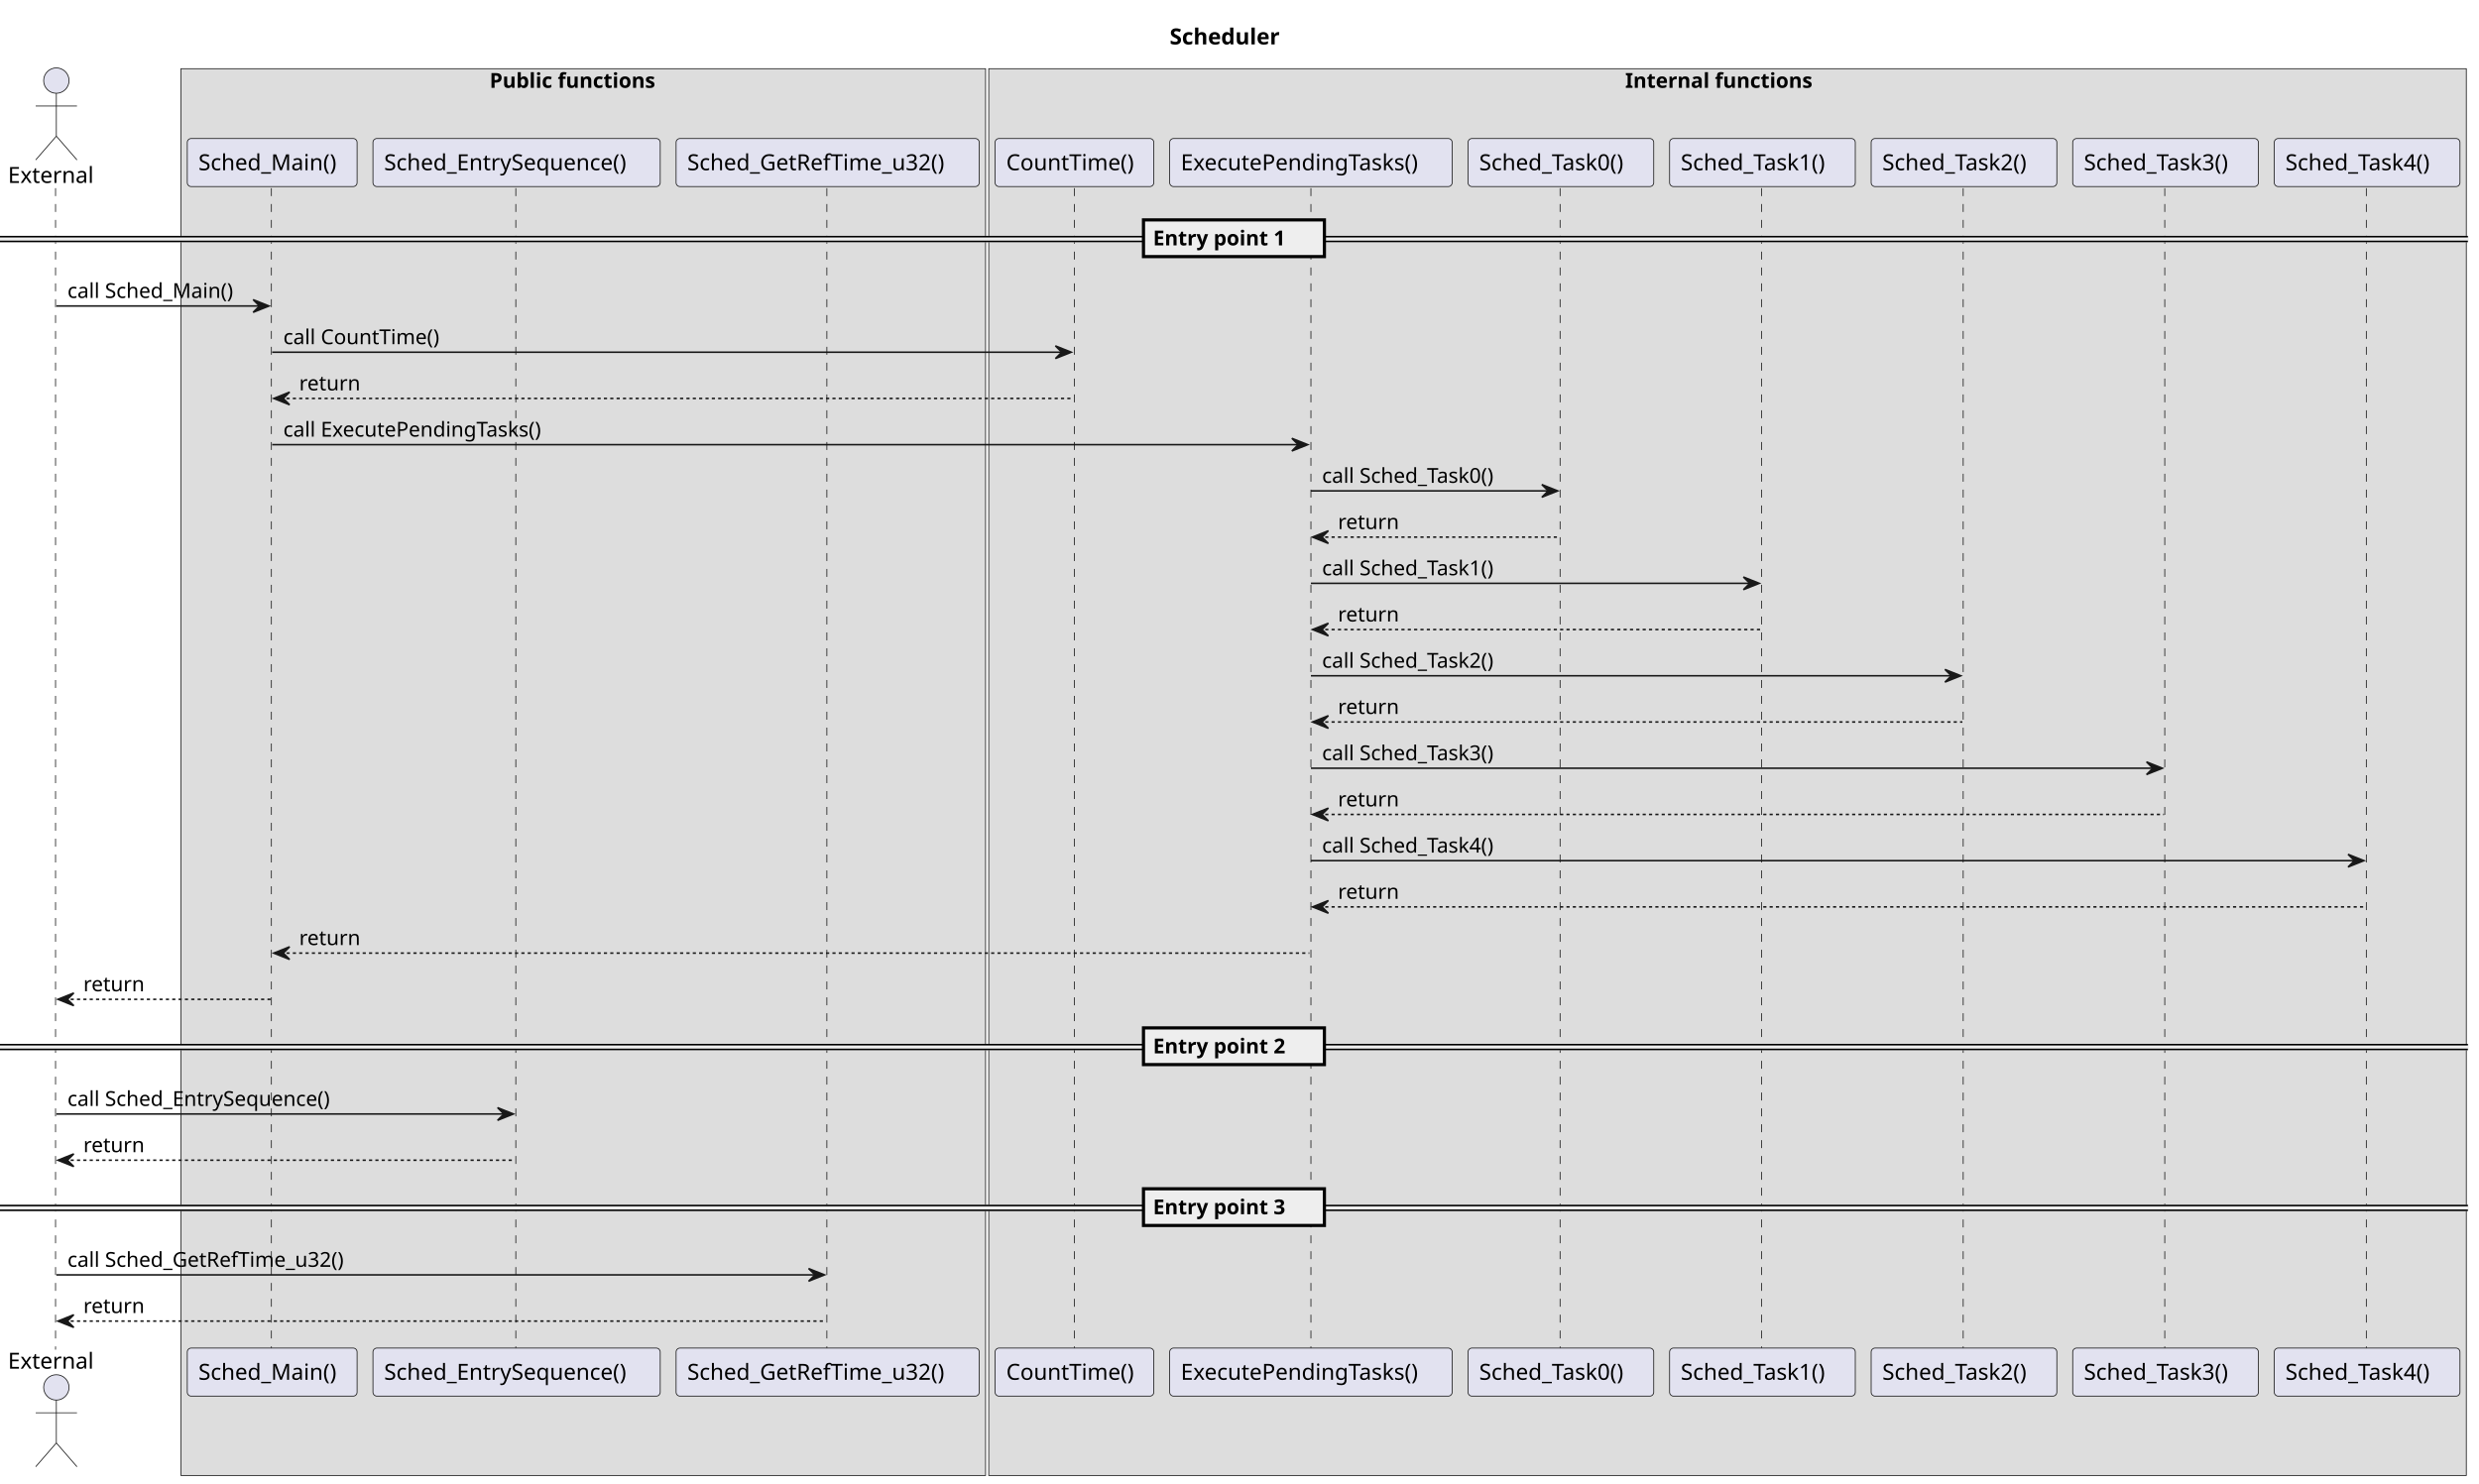
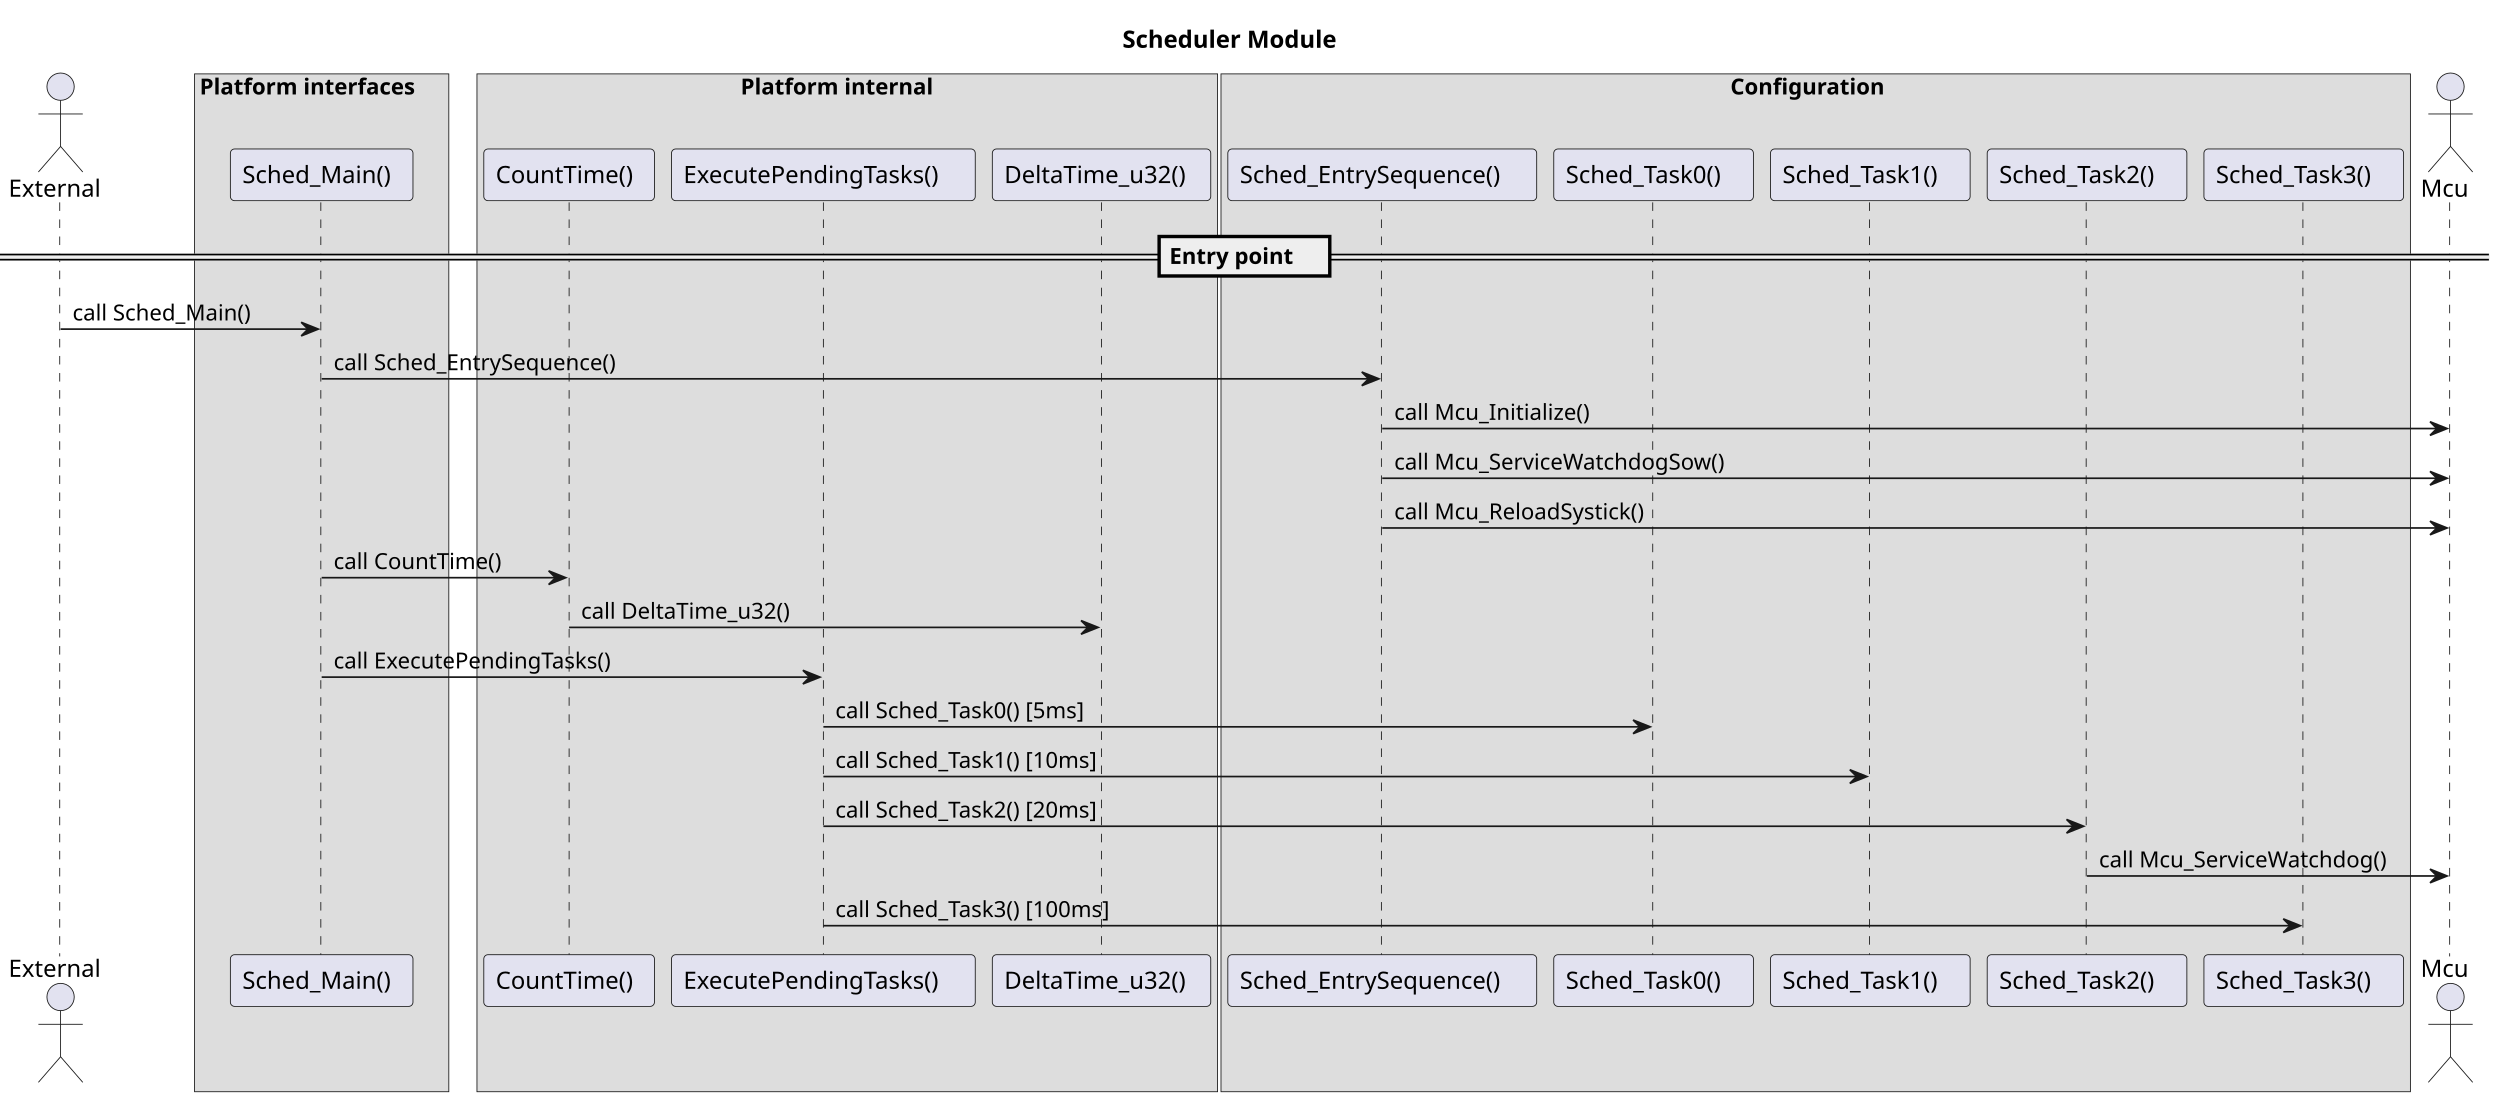
- <svg xmlns="http://www.w3.org/2000/svg" contentStyleType="text/css" height="935px" preserveAspectRatio="none" style="width:1562px;height:935px;background:#FFFFFF;" version="1.1" viewBox="0 0 1562 935" width="1562px" zoomAndPan="magnify">
+ <svg xmlns="http://www.w3.org/2000/svg" contentStyleType="text/css" height="645px" preserveAspectRatio="none" style="width:1465px;height:645px;background:#FFFFFF;" version="1.1" viewBox="0 0 1465 645" width="1465px" zoomAndPan="magnify">
  <defs />
  <g>
-     <text fill="#000000" font-family="sans-serif" font-size="14" font-weight="bold" lengthAdjust="spacing" textLength="80" x="737" y="27.995">Scheduler</text>
-     <rect fill="#DDDDDD" height="886.648" style="stroke:#181818;stroke-width:0.5;" width="507" x="114" y="43.297" />
-     <text fill="#000000" font-family="sans-serif" font-size="13" font-weight="bold" lengthAdjust="spacing" textLength="118" x="308.5" y="55.364">Public functions</text>
-     <rect fill="#DDDDDD" height="886.648" style="stroke:#181818;stroke-width:0.5;" width="931" x="623" y="43.297" />
-     <text fill="#000000" font-family="sans-serif" font-size="13" font-weight="bold" lengthAdjust="spacing" textLength="129" x="1024" y="55.364">Internal functions</text>
-     <line style="stroke:#181818;stroke-width:0.5;stroke-dasharray:5.0,5.0;" x1="35" x2="35" y1="118.594" y2="850.648" />
-     <line style="stroke:#181818;stroke-width:0.5;stroke-dasharray:5.0,5.0;" x1="171" x2="171" y1="118.594" y2="850.648" />
-     <line style="stroke:#181818;stroke-width:0.5;stroke-dasharray:5.0,5.0;" x1="325" x2="325" y1="118.594" y2="850.648" />
-     <line style="stroke:#181818;stroke-width:0.5;stroke-dasharray:5.0,5.0;" x1="521" x2="521" y1="118.594" y2="850.648" />
-     <line style="stroke:#181818;stroke-width:0.5;stroke-dasharray:5.0,5.0;" x1="677" x2="677" y1="118.594" y2="850.648" />
-     <line style="stroke:#181818;stroke-width:0.5;stroke-dasharray:5.0,5.0;" x1="826" x2="826" y1="118.594" y2="850.648" />
-     <line style="stroke:#181818;stroke-width:0.5;stroke-dasharray:5.0,5.0;" x1="983" x2="983" y1="118.594" y2="850.648" />
-     <line style="stroke:#181818;stroke-width:0.5;stroke-dasharray:5.0,5.0;" x1="1110" x2="1110" y1="118.594" y2="850.648" />
-     <line style="stroke:#181818;stroke-width:0.5;stroke-dasharray:5.0,5.0;" x1="1237" x2="1237" y1="118.594" y2="850.648" />
-     <line style="stroke:#181818;stroke-width:0.5;stroke-dasharray:5.0,5.0;" x1="1364" x2="1364" y1="118.594" y2="850.648" />
-     <line style="stroke:#181818;stroke-width:0.5;stroke-dasharray:5.0,5.0;" x1="1491" x2="1491" y1="118.594" y2="850.648" />
+     <text fill="#000000" font-family="sans-serif" font-size="14" font-weight="bold" lengthAdjust="spacing" textLength="142" x="657.75" y="27.995">Scheduler Module</text>
+     <rect fill="#DDDDDD" height="596.453" style="stroke:#181818;stroke-width:0.5;" width="149" x="114" y="43.297" />
+     <text fill="#000000" font-family="sans-serif" font-size="13" font-weight="bold" lengthAdjust="spacing" textLength="143" x="117" y="55.364">Platform interfaces</text>
+     <rect fill="#DDDDDD" height="596.453" style="stroke:#181818;stroke-width:0.5;" width="434" x="279.5" y="43.297" />
+     <text fill="#000000" font-family="sans-serif" font-size="13" font-weight="bold" lengthAdjust="spacing" textLength="125" x="434" y="55.364">Platform internal</text>
+     <rect fill="#DDDDDD" height="596.453" style="stroke:#181818;stroke-width:0.5;" width="697" x="715.5" y="43.297" />
+     <text fill="#000000" font-family="sans-serif" font-size="13" font-weight="bold" lengthAdjust="spacing" textLength="100" x="1014" y="55.364">Configuration</text>
+     <line style="stroke:#181818;stroke-width:0.5;stroke-dasharray:5.0,5.0;" x1="35" x2="35" y1="118.594" y2="560.453" />
+     <line style="stroke:#181818;stroke-width:0.5;stroke-dasharray:5.0,5.0;" x1="188" x2="188" y1="118.594" y2="560.453" />
+     <line style="stroke:#181818;stroke-width:0.5;stroke-dasharray:5.0,5.0;" x1="333.5" x2="333.5" y1="118.594" y2="560.453" />
+     <line style="stroke:#181818;stroke-width:0.5;stroke-dasharray:5.0,5.0;" x1="482.5" x2="482.5" y1="118.594" y2="560.453" />
+     <line style="stroke:#181818;stroke-width:0.5;stroke-dasharray:5.0,5.0;" x1="645.5" x2="645.5" y1="118.594" y2="560.453" />
+     <line style="stroke:#181818;stroke-width:0.5;stroke-dasharray:5.0,5.0;" x1="809.5" x2="809.5" y1="118.594" y2="560.453" />
+     <line style="stroke:#181818;stroke-width:0.5;stroke-dasharray:5.0,5.0;" x1="968.5" x2="968.5" y1="118.594" y2="560.453" />
+     <line style="stroke:#181818;stroke-width:0.5;stroke-dasharray:5.0,5.0;" x1="1095.5" x2="1095.5" y1="118.594" y2="560.453" />
+     <line style="stroke:#181818;stroke-width:0.5;stroke-dasharray:5.0,5.0;" x1="1222.5" x2="1222.5" y1="118.594" y2="560.453" />
+     <line style="stroke:#181818;stroke-width:0.5;stroke-dasharray:5.0,5.0;" x1="1349.5" x2="1349.5" y1="118.594" y2="560.453" />
+     <line style="stroke:#181818;stroke-width:0.5;stroke-dasharray:5.0,5.0;" x1="1435.5" x2="1435.5" y1="118.594" y2="560.453" />
    <text fill="#000000" font-family="sans-serif" font-size="14" lengthAdjust="spacing" textLength="55" x="5" y="115.292">External</text>
    <ellipse cx="35.5" cy="50.797" fill="#E2E2F0" rx="8" ry="8" style="stroke:#181818;stroke-width:0.5;" />
    <path d="M35.5,58.797 L35.5,85.797 M22.5,66.797 L48.5,66.797 M35.5,85.797 L22.5,100.797 M35.5,85.797 L48.5,100.797 " fill="none" style="stroke:#181818;stroke-width:0.5;" />
-     <text fill="#000000" font-family="sans-serif" font-size="14" lengthAdjust="spacing" textLength="55" x="5" y="862.644">External</text>
-     <ellipse cx="35.5" cy="874.445" fill="#E2E2F0" rx="8" ry="8" style="stroke:#181818;stroke-width:0.5;" />
-     <path d="M35.5,882.445 L35.5,909.445 M22.5,890.445 L48.5,890.445 M35.5,909.445 L22.5,924.445 M35.5,909.445 L48.5,924.445 " fill="none" style="stroke:#181818;stroke-width:0.5;" />
-     <rect fill="#E2E2F0" height="30.297" rx="2.5" ry="2.5" style="stroke:#181818;stroke-width:0.5;" width="107" x="118" y="87.297" />
-     <text fill="#000000" font-family="sans-serif" font-size="14" lengthAdjust="spacing" textLength="93" x="125" y="107.292">Sched_Main()</text>
-     <rect fill="#E2E2F0" height="30.297" rx="2.5" ry="2.5" style="stroke:#181818;stroke-width:0.5;" width="107" x="118" y="849.648" />
-     <text fill="#000000" font-family="sans-serif" font-size="14" lengthAdjust="spacing" textLength="93" x="125" y="869.644">Sched_Main()</text>
-     <rect fill="#E2E2F0" height="30.297" rx="2.5" ry="2.5" style="stroke:#181818;stroke-width:0.5;" width="181" x="235" y="87.297" />
-     <text fill="#000000" font-family="sans-serif" font-size="14" lengthAdjust="spacing" textLength="167" x="242" y="107.292">Sched_EntrySequence()</text>
-     <rect fill="#E2E2F0" height="30.297" rx="2.5" ry="2.5" style="stroke:#181818;stroke-width:0.5;" width="181" x="235" y="849.648" />
-     <text fill="#000000" font-family="sans-serif" font-size="14" lengthAdjust="spacing" textLength="167" x="242" y="869.644">Sched_EntrySequence()</text>
-     <rect fill="#E2E2F0" height="30.297" rx="2.5" ry="2.5" style="stroke:#181818;stroke-width:0.5;" width="191" x="426" y="87.297" />
-     <text fill="#000000" font-family="sans-serif" font-size="14" lengthAdjust="spacing" textLength="177" x="433" y="107.292">Sched_GetRefTime_u32()</text>
-     <rect fill="#E2E2F0" height="30.297" rx="2.5" ry="2.5" style="stroke:#181818;stroke-width:0.5;" width="191" x="426" y="849.648" />
-     <text fill="#000000" font-family="sans-serif" font-size="14" lengthAdjust="spacing" textLength="177" x="433" y="869.644">Sched_GetRefTime_u32()</text>
-     <rect fill="#E2E2F0" height="30.297" rx="2.5" ry="2.5" style="stroke:#181818;stroke-width:0.5;" width="100" x="627" y="87.297" />
-     <text fill="#000000" font-family="sans-serif" font-size="14" lengthAdjust="spacing" textLength="86" x="634" y="107.292">CountTime()</text>
-     <rect fill="#E2E2F0" height="30.297" rx="2.5" ry="2.5" style="stroke:#181818;stroke-width:0.5;" width="100" x="627" y="849.648" />
-     <text fill="#000000" font-family="sans-serif" font-size="14" lengthAdjust="spacing" textLength="86" x="634" y="869.644">CountTime()</text>
-     <rect fill="#E2E2F0" height="30.297" rx="2.5" ry="2.5" style="stroke:#181818;stroke-width:0.5;" width="178" x="737" y="87.297" />
-     <text fill="#000000" font-family="sans-serif" font-size="14" lengthAdjust="spacing" textLength="164" x="744" y="107.292">ExecutePendingTasks()</text>
-     <rect fill="#E2E2F0" height="30.297" rx="2.5" ry="2.5" style="stroke:#181818;stroke-width:0.5;" width="178" x="737" y="849.648" />
-     <text fill="#000000" font-family="sans-serif" font-size="14" lengthAdjust="spacing" textLength="164" x="744" y="869.644">ExecutePendingTasks()</text>
-     <rect fill="#E2E2F0" height="30.297" rx="2.5" ry="2.5" style="stroke:#181818;stroke-width:0.5;" width="117" x="925" y="87.297" />
-     <text fill="#000000" font-family="sans-serif" font-size="14" lengthAdjust="spacing" textLength="103" x="932" y="107.292">Sched_Task0()</text>
-     <rect fill="#E2E2F0" height="30.297" rx="2.5" ry="2.5" style="stroke:#181818;stroke-width:0.5;" width="117" x="925" y="849.648" />
-     <text fill="#000000" font-family="sans-serif" font-size="14" lengthAdjust="spacing" textLength="103" x="932" y="869.644">Sched_Task0()</text>
-     <rect fill="#E2E2F0" height="30.297" rx="2.5" ry="2.5" style="stroke:#181818;stroke-width:0.5;" width="117" x="1052" y="87.297" />
-     <text fill="#000000" font-family="sans-serif" font-size="14" lengthAdjust="spacing" textLength="103" x="1059" y="107.292">Sched_Task1()</text>
-     <rect fill="#E2E2F0" height="30.297" rx="2.5" ry="2.5" style="stroke:#181818;stroke-width:0.5;" width="117" x="1052" y="849.648" />
-     <text fill="#000000" font-family="sans-serif" font-size="14" lengthAdjust="spacing" textLength="103" x="1059" y="869.644">Sched_Task1()</text>
-     <rect fill="#E2E2F0" height="30.297" rx="2.5" ry="2.5" style="stroke:#181818;stroke-width:0.5;" width="117" x="1179" y="87.297" />
-     <text fill="#000000" font-family="sans-serif" font-size="14" lengthAdjust="spacing" textLength="103" x="1186" y="107.292">Sched_Task2()</text>
-     <rect fill="#E2E2F0" height="30.297" rx="2.5" ry="2.5" style="stroke:#181818;stroke-width:0.5;" width="117" x="1179" y="849.648" />
-     <text fill="#000000" font-family="sans-serif" font-size="14" lengthAdjust="spacing" textLength="103" x="1186" y="869.644">Sched_Task2()</text>
-     <rect fill="#E2E2F0" height="30.297" rx="2.5" ry="2.5" style="stroke:#181818;stroke-width:0.5;" width="117" x="1306" y="87.297" />
-     <text fill="#000000" font-family="sans-serif" font-size="14" lengthAdjust="spacing" textLength="103" x="1313" y="107.292">Sched_Task3()</text>
-     <rect fill="#E2E2F0" height="30.297" rx="2.5" ry="2.5" style="stroke:#181818;stroke-width:0.5;" width="117" x="1306" y="849.648" />
-     <text fill="#000000" font-family="sans-serif" font-size="14" lengthAdjust="spacing" textLength="103" x="1313" y="869.644">Sched_Task3()</text>
-     <rect fill="#E2E2F0" height="30.297" rx="2.5" ry="2.5" style="stroke:#181818;stroke-width:0.5;" width="117" x="1433" y="87.297" />
-     <text fill="#000000" font-family="sans-serif" font-size="14" lengthAdjust="spacing" textLength="103" x="1440" y="107.292">Sched_Task4()</text>
-     <rect fill="#E2E2F0" height="30.297" rx="2.5" ry="2.5" style="stroke:#181818;stroke-width:0.5;" width="117" x="1433" y="849.648" />
-     <text fill="#000000" font-family="sans-serif" font-size="14" lengthAdjust="spacing" textLength="103" x="1440" y="869.644">Sched_Task4()</text>
-     <rect fill="#EEEEEE" height="3" style="stroke:#EEEEEE;stroke-width:1.0;" width="1555" x="0" y="149.16" />
-     <line style="stroke:#000000;stroke-width:1.0;" x1="0" x2="1555" y1="149.16" y2="149.16" />
-     <line style="stroke:#000000;stroke-width:1.0;" x1="0" x2="1555" y1="152.16" y2="152.16" />
-     <rect fill="#EEEEEE" height="23.133" style="stroke:#000000;stroke-width:2.0;" width="114" x="720.5" y="138.594" />
-     <text fill="#000000" font-family="sans-serif" font-size="13" font-weight="bold" lengthAdjust="spacing" textLength="95" x="726.5" y="154.661">Entry point 1</text>
-     <polygon fill="#181818" points="159.5,188.859,169.5,192.859,159.5,196.859,163.5,192.859" style="stroke:#181818;stroke-width:1.0;" />
-     <line style="stroke:#181818;stroke-width:1.0;" x1="35.5" x2="165.5" y1="192.859" y2="192.859" />
+     <text fill="#000000" font-family="sans-serif" font-size="14" lengthAdjust="spacing" textLength="55" x="5" y="572.448">External</text>
+     <ellipse cx="35.5" cy="584.25" fill="#E2E2F0" rx="8" ry="8" style="stroke:#181818;stroke-width:0.5;" />
+     <path d="M35.5,592.25 L35.5,619.25 M22.5,600.25 L48.5,600.25 M35.5,619.25 L22.5,634.25 M35.5,619.25 L48.5,634.25 " fill="none" style="stroke:#181818;stroke-width:0.5;" />
+     <rect fill="#E2E2F0" height="30.297" rx="2.5" ry="2.5" style="stroke:#181818;stroke-width:0.5;" width="107" x="135" y="87.297" />
+     <text fill="#000000" font-family="sans-serif" font-size="14" lengthAdjust="spacing" textLength="93" x="142" y="107.292">Sched_Main()</text>
+     <rect fill="#E2E2F0" height="30.297" rx="2.5" ry="2.5" style="stroke:#181818;stroke-width:0.5;" width="107" x="135" y="559.453" />
+     <text fill="#000000" font-family="sans-serif" font-size="14" lengthAdjust="spacing" textLength="93" x="142" y="579.448">Sched_Main()</text>
+     <rect fill="#E2E2F0" height="30.297" rx="2.5" ry="2.5" style="stroke:#181818;stroke-width:0.5;" width="100" x="283.5" y="87.297" />
+     <text fill="#000000" font-family="sans-serif" font-size="14" lengthAdjust="spacing" textLength="86" x="290.5" y="107.292">CountTime()</text>
+     <rect fill="#E2E2F0" height="30.297" rx="2.5" ry="2.5" style="stroke:#181818;stroke-width:0.5;" width="100" x="283.5" y="559.453" />
+     <text fill="#000000" font-family="sans-serif" font-size="14" lengthAdjust="spacing" textLength="86" x="290.5" y="579.448">CountTime()</text>
+     <rect fill="#E2E2F0" height="30.297" rx="2.5" ry="2.5" style="stroke:#181818;stroke-width:0.5;" width="178" x="393.5" y="87.297" />
+     <text fill="#000000" font-family="sans-serif" font-size="14" lengthAdjust="spacing" textLength="164" x="400.5" y="107.292">ExecutePendingTasks()</text>
+     <rect fill="#E2E2F0" height="30.297" rx="2.5" ry="2.5" style="stroke:#181818;stroke-width:0.5;" width="178" x="393.5" y="559.453" />
+     <text fill="#000000" font-family="sans-serif" font-size="14" lengthAdjust="spacing" textLength="164" x="400.5" y="579.448">ExecutePendingTasks()</text>
+     <rect fill="#E2E2F0" height="30.297" rx="2.5" ry="2.5" style="stroke:#181818;stroke-width:0.5;" width="128" x="581.5" y="87.297" />
+     <text fill="#000000" font-family="sans-serif" font-size="14" lengthAdjust="spacing" textLength="114" x="588.5" y="107.292">DeltaTime_u32()</text>
+     <rect fill="#E2E2F0" height="30.297" rx="2.5" ry="2.5" style="stroke:#181818;stroke-width:0.5;" width="128" x="581.5" y="559.453" />
+     <text fill="#000000" font-family="sans-serif" font-size="14" lengthAdjust="spacing" textLength="114" x="588.5" y="579.448">DeltaTime_u32()</text>
+     <rect fill="#E2E2F0" height="30.297" rx="2.5" ry="2.5" style="stroke:#181818;stroke-width:0.5;" width="181" x="719.5" y="87.297" />
+     <text fill="#000000" font-family="sans-serif" font-size="14" lengthAdjust="spacing" textLength="167" x="726.5" y="107.292">Sched_EntrySequence()</text>
+     <rect fill="#E2E2F0" height="30.297" rx="2.5" ry="2.5" style="stroke:#181818;stroke-width:0.5;" width="181" x="719.5" y="559.453" />
+     <text fill="#000000" font-family="sans-serif" font-size="14" lengthAdjust="spacing" textLength="167" x="726.5" y="579.448">Sched_EntrySequence()</text>
+     <rect fill="#E2E2F0" height="30.297" rx="2.5" ry="2.5" style="stroke:#181818;stroke-width:0.5;" width="117" x="910.5" y="87.297" />
+     <text fill="#000000" font-family="sans-serif" font-size="14" lengthAdjust="spacing" textLength="103" x="917.5" y="107.292">Sched_Task0()</text>
+     <rect fill="#E2E2F0" height="30.297" rx="2.5" ry="2.5" style="stroke:#181818;stroke-width:0.5;" width="117" x="910.5" y="559.453" />
+     <text fill="#000000" font-family="sans-serif" font-size="14" lengthAdjust="spacing" textLength="103" x="917.5" y="579.448">Sched_Task0()</text>
+     <rect fill="#E2E2F0" height="30.297" rx="2.5" ry="2.5" style="stroke:#181818;stroke-width:0.5;" width="117" x="1037.5" y="87.297" />
+     <text fill="#000000" font-family="sans-serif" font-size="14" lengthAdjust="spacing" textLength="103" x="1044.5" y="107.292">Sched_Task1()</text>
+     <rect fill="#E2E2F0" height="30.297" rx="2.5" ry="2.5" style="stroke:#181818;stroke-width:0.5;" width="117" x="1037.5" y="559.453" />
+     <text fill="#000000" font-family="sans-serif" font-size="14" lengthAdjust="spacing" textLength="103" x="1044.5" y="579.448">Sched_Task1()</text>
+     <rect fill="#E2E2F0" height="30.297" rx="2.5" ry="2.5" style="stroke:#181818;stroke-width:0.5;" width="117" x="1164.5" y="87.297" />
+     <text fill="#000000" font-family="sans-serif" font-size="14" lengthAdjust="spacing" textLength="103" x="1171.5" y="107.292">Sched_Task2()</text>
+     <rect fill="#E2E2F0" height="30.297" rx="2.5" ry="2.5" style="stroke:#181818;stroke-width:0.5;" width="117" x="1164.5" y="559.453" />
+     <text fill="#000000" font-family="sans-serif" font-size="14" lengthAdjust="spacing" textLength="103" x="1171.5" y="579.448">Sched_Task2()</text>
+     <rect fill="#E2E2F0" height="30.297" rx="2.5" ry="2.5" style="stroke:#181818;stroke-width:0.5;" width="117" x="1291.5" y="87.297" />
+     <text fill="#000000" font-family="sans-serif" font-size="14" lengthAdjust="spacing" textLength="103" x="1298.5" y="107.292">Sched_Task3()</text>
+     <rect fill="#E2E2F0" height="30.297" rx="2.5" ry="2.5" style="stroke:#181818;stroke-width:0.5;" width="117" x="1291.5" y="559.453" />
+     <text fill="#000000" font-family="sans-serif" font-size="14" lengthAdjust="spacing" textLength="103" x="1298.5" y="579.448">Sched_Task3()</text>
+     <text fill="#000000" font-family="sans-serif" font-size="14" lengthAdjust="spacing" textLength="29" x="1418.5" y="115.292">Mcu</text>
+     <ellipse cx="1436" cy="50.797" fill="#E2E2F0" rx="8" ry="8" style="stroke:#181818;stroke-width:0.5;" />
+     <path d="M1436,58.797 L1436,85.797 M1423,66.797 L1449,66.797 M1436,85.797 L1423,100.797 M1436,85.797 L1449,100.797 " fill="none" style="stroke:#181818;stroke-width:0.5;" />
+     <text fill="#000000" font-family="sans-serif" font-size="14" lengthAdjust="spacing" textLength="29" x="1418.5" y="572.448">Mcu</text>
+     <ellipse cx="1436" cy="584.25" fill="#E2E2F0" rx="8" ry="8" style="stroke:#181818;stroke-width:0.5;" />
+     <path d="M1436,592.25 L1436,619.25 M1423,600.25 L1449,600.25 M1436,619.25 L1423,634.25 M1436,619.25 L1449,634.25 " fill="none" style="stroke:#181818;stroke-width:0.5;" />
+     <rect fill="#EEEEEE" height="3" style="stroke:#EEEEEE;stroke-width:1.0;" width="1458.5" x="0" y="149.16" />
+     <line style="stroke:#000000;stroke-width:1.0;" x1="0" x2="1458.5" y1="149.16" y2="149.16" />
+     <line style="stroke:#000000;stroke-width:1.0;" x1="0" x2="1458.5" y1="152.16" y2="152.16" />
+     <rect fill="#EEEEEE" height="23.133" style="stroke:#000000;stroke-width:2.0;" width="100" x="679.25" y="138.594" />
+     <text fill="#000000" font-family="sans-serif" font-size="13" font-weight="bold" lengthAdjust="spacing" textLength="81" x="685.25" y="154.661">Entry point</text>
+     <polygon fill="#181818" points="176.5,188.859,186.5,192.859,176.5,196.859,180.5,192.859" style="stroke:#181818;stroke-width:1.0;" />
+     <line style="stroke:#181818;stroke-width:1.0;" x1="35.5" x2="182.5" y1="192.859" y2="192.859" />
    <text fill="#000000" font-family="sans-serif" font-size="13" lengthAdjust="spacing" textLength="112" x="42.5" y="187.793">call Sched_Main()</text>
-     <polygon fill="#181818" points="665,217.992,675,221.992,665,225.992,669,221.992" style="stroke:#181818;stroke-width:1.0;" />
-     <line style="stroke:#181818;stroke-width:1.0;" x1="171.5" x2="671" y1="221.992" y2="221.992" />
-     <text fill="#000000" font-family="sans-serif" font-size="13" lengthAdjust="spacing" textLength="104" x="178.5" y="216.926">call CountTime()</text>
-     <polygon fill="#181818" points="182.5,247.125,172.5,251.125,182.5,255.125,178.5,251.125" style="stroke:#181818;stroke-width:1.0;" />
-     <line style="stroke:#181818;stroke-width:1.0;stroke-dasharray:2.0,2.0;" x1="176.5" x2="676" y1="251.125" y2="251.125" />
-     <text fill="#000000" font-family="sans-serif" font-size="13" lengthAdjust="spacing" textLength="39" x="188.5" y="246.059">return</text>
-     <polygon fill="#181818" points="814,276.258,824,280.258,814,284.258,818,280.258" style="stroke:#181818;stroke-width:1.0;" />
-     <line style="stroke:#181818;stroke-width:1.0;" x1="171.5" x2="820" y1="280.258" y2="280.258" />
-     <text fill="#000000" font-family="sans-serif" font-size="13" lengthAdjust="spacing" textLength="173" x="178.5" y="275.192">call ExecutePendingTasks()</text>
-     <polygon fill="#181818" points="971.5,305.391,981.5,309.391,971.5,313.391,975.5,309.391" style="stroke:#181818;stroke-width:1.0;" />
-     <line style="stroke:#181818;stroke-width:1.0;" x1="826" x2="977.5" y1="309.391" y2="309.391" />
-     <text fill="#000000" font-family="sans-serif" font-size="13" lengthAdjust="spacing" textLength="119" x="833" y="304.325">call Sched_Task0()</text>
-     <polygon fill="#181818" points="837,334.523,827,338.523,837,342.523,833,338.523" style="stroke:#181818;stroke-width:1.0;" />
-     <line style="stroke:#181818;stroke-width:1.0;stroke-dasharray:2.0,2.0;" x1="831" x2="982.5" y1="338.523" y2="338.523" />
-     <text fill="#000000" font-family="sans-serif" font-size="13" lengthAdjust="spacing" textLength="39" x="843" y="333.457">return</text>
-     <polygon fill="#181818" points="1098.5,363.656,1108.5,367.656,1098.5,371.656,1102.5,367.656" style="stroke:#181818;stroke-width:1.0;" />
-     <line style="stroke:#181818;stroke-width:1.0;" x1="826" x2="1104.5" y1="367.656" y2="367.656" />
-     <text fill="#000000" font-family="sans-serif" font-size="13" lengthAdjust="spacing" textLength="119" x="833" y="362.59">call Sched_Task1()</text>
-     <polygon fill="#181818" points="837,392.789,827,396.789,837,400.789,833,396.789" style="stroke:#181818;stroke-width:1.0;" />
-     <line style="stroke:#181818;stroke-width:1.0;stroke-dasharray:2.0,2.0;" x1="831" x2="1109.5" y1="396.789" y2="396.789" />
-     <text fill="#000000" font-family="sans-serif" font-size="13" lengthAdjust="spacing" textLength="39" x="843" y="391.723">return</text>
-     <polygon fill="#181818" points="1225.5,421.922,1235.5,425.922,1225.5,429.922,1229.5,425.922" style="stroke:#181818;stroke-width:1.0;" />
-     <line style="stroke:#181818;stroke-width:1.0;" x1="826" x2="1231.5" y1="425.922" y2="425.922" />
-     <text fill="#000000" font-family="sans-serif" font-size="13" lengthAdjust="spacing" textLength="119" x="833" y="420.856">call Sched_Task2()</text>
-     <polygon fill="#181818" points="837,451.055,827,455.055,837,459.055,833,455.055" style="stroke:#181818;stroke-width:1.0;" />
-     <line style="stroke:#181818;stroke-width:1.0;stroke-dasharray:2.0,2.0;" x1="831" x2="1236.5" y1="455.055" y2="455.055" />
-     <text fill="#000000" font-family="sans-serif" font-size="13" lengthAdjust="spacing" textLength="39" x="843" y="449.989">return</text>
-     <polygon fill="#181818" points="1352.5,480.188,1362.5,484.188,1352.5,488.188,1356.5,484.188" style="stroke:#181818;stroke-width:1.0;" />
-     <line style="stroke:#181818;stroke-width:1.0;" x1="826" x2="1358.5" y1="484.188" y2="484.188" />
-     <text fill="#000000" font-family="sans-serif" font-size="13" lengthAdjust="spacing" textLength="119" x="833" y="479.122">call Sched_Task3()</text>
-     <polygon fill="#181818" points="837,509.32,827,513.32,837,517.32,833,513.32" style="stroke:#181818;stroke-width:1.0;" />
-     <line style="stroke:#181818;stroke-width:1.0;stroke-dasharray:2.0,2.0;" x1="831" x2="1363.5" y1="513.32" y2="513.32" />
-     <text fill="#000000" font-family="sans-serif" font-size="13" lengthAdjust="spacing" textLength="39" x="843" y="508.254">return</text>
-     <polygon fill="#181818" points="1479.5,538.453,1489.5,542.453,1479.5,546.453,1483.5,542.453" style="stroke:#181818;stroke-width:1.0;" />
-     <line style="stroke:#181818;stroke-width:1.0;" x1="826" x2="1485.5" y1="542.453" y2="542.453" />
-     <text fill="#000000" font-family="sans-serif" font-size="13" lengthAdjust="spacing" textLength="119" x="833" y="537.387">call Sched_Task4()</text>
-     <polygon fill="#181818" points="837,567.586,827,571.586,837,575.586,833,571.586" style="stroke:#181818;stroke-width:1.0;" />
-     <line style="stroke:#181818;stroke-width:1.0;stroke-dasharray:2.0,2.0;" x1="831" x2="1490.5" y1="571.586" y2="571.586" />
-     <text fill="#000000" font-family="sans-serif" font-size="13" lengthAdjust="spacing" textLength="39" x="843" y="566.52">return</text>
-     <polygon fill="#181818" points="182.5,596.719,172.5,600.719,182.5,604.719,178.5,600.719" style="stroke:#181818;stroke-width:1.0;" />
-     <line style="stroke:#181818;stroke-width:1.0;stroke-dasharray:2.0,2.0;" x1="176.5" x2="825" y1="600.719" y2="600.719" />
-     <text fill="#000000" font-family="sans-serif" font-size="13" lengthAdjust="spacing" textLength="39" x="188.5" y="595.653">return</text>
-     <polygon fill="#181818" points="46.5,625.852,36.5,629.852,46.5,633.852,42.5,629.852" style="stroke:#181818;stroke-width:1.0;" />
-     <line style="stroke:#181818;stroke-width:1.0;stroke-dasharray:2.0,2.0;" x1="40.5" x2="170.5" y1="629.852" y2="629.852" />
-     <text fill="#000000" font-family="sans-serif" font-size="13" lengthAdjust="spacing" textLength="39" x="52.5" y="624.786">return</text>
-     <rect fill="#EEEEEE" height="3" style="stroke:#EEEEEE;stroke-width:1.0;" width="1555" x="0" y="658.418" />
-     <line style="stroke:#000000;stroke-width:1.0;" x1="0" x2="1555" y1="658.418" y2="658.418" />
-     <line style="stroke:#000000;stroke-width:1.0;" x1="0" x2="1555" y1="661.418" y2="661.418" />
-     <rect fill="#EEEEEE" height="23.133" style="stroke:#000000;stroke-width:2.0;" width="114" x="720.5" y="647.852" />
-     <text fill="#000000" font-family="sans-serif" font-size="13" font-weight="bold" lengthAdjust="spacing" textLength="95" x="726.5" y="663.918">Entry point 2</text>
-     <polygon fill="#181818" points="313.5,698.117,323.5,702.117,313.5,706.117,317.5,702.117" style="stroke:#181818;stroke-width:1.0;" />
-     <line style="stroke:#181818;stroke-width:1.0;" x1="35.5" x2="319.5" y1="702.117" y2="702.117" />
-     <text fill="#000000" font-family="sans-serif" font-size="13" lengthAdjust="spacing" textLength="179" x="42.5" y="697.051">call Sched_EntrySequence()</text>
-     <polygon fill="#181818" points="46.5,727.25,36.5,731.25,46.5,735.25,42.5,731.25" style="stroke:#181818;stroke-width:1.0;" />
-     <line style="stroke:#181818;stroke-width:1.0;stroke-dasharray:2.0,2.0;" x1="40.5" x2="324.5" y1="731.25" y2="731.25" />
-     <text fill="#000000" font-family="sans-serif" font-size="13" lengthAdjust="spacing" textLength="39" x="52.5" y="726.184">return</text>
-     <rect fill="#EEEEEE" height="3" style="stroke:#EEEEEE;stroke-width:1.0;" width="1555" x="0" y="759.816" />
-     <line style="stroke:#000000;stroke-width:1.0;" x1="0" x2="1555" y1="759.816" y2="759.816" />
-     <line style="stroke:#000000;stroke-width:1.0;" x1="0" x2="1555" y1="762.816" y2="762.816" />
-     <rect fill="#EEEEEE" height="23.133" style="stroke:#000000;stroke-width:2.0;" width="114" x="720.5" y="749.25" />
-     <text fill="#000000" font-family="sans-serif" font-size="13" font-weight="bold" lengthAdjust="spacing" textLength="95" x="726.5" y="765.317">Entry point 3</text>
-     <polygon fill="#181818" points="509.5,799.516,519.5,803.516,509.5,807.516,513.5,803.516" style="stroke:#181818;stroke-width:1.0;" />
-     <line style="stroke:#181818;stroke-width:1.0;" x1="35.5" x2="515.5" y1="803.516" y2="803.516" />
-     <text fill="#000000" font-family="sans-serif" font-size="13" lengthAdjust="spacing" textLength="187" x="42.5" y="798.45">call Sched_GetRefTime_u32()</text>
-     <polygon fill="#181818" points="46.5,828.648,36.5,832.648,46.5,836.648,42.5,832.648" style="stroke:#181818;stroke-width:1.0;" />
-     <line style="stroke:#181818;stroke-width:1.0;stroke-dasharray:2.0,2.0;" x1="40.5" x2="520.5" y1="832.648" y2="832.648" />
-     <text fill="#000000" font-family="sans-serif" font-size="13" lengthAdjust="spacing" textLength="39" x="52.5" y="827.582">return</text>
+     <polygon fill="#181818" points="798,217.992,808,221.992,798,225.992,802,221.992" style="stroke:#181818;stroke-width:1.0;" />
+     <line style="stroke:#181818;stroke-width:1.0;" x1="188.5" x2="804" y1="221.992" y2="221.992" />
+     <text fill="#000000" font-family="sans-serif" font-size="13" lengthAdjust="spacing" textLength="179" x="195.5" y="216.926">call Sched_EntrySequence()</text>
+     <polygon fill="#181818" points="1424,247.125,1434,251.125,1424,255.125,1428,251.125" style="stroke:#181818;stroke-width:1.0;" />
+     <line style="stroke:#181818;stroke-width:1.0;" x1="810" x2="1430" y1="251.125" y2="251.125" />
+     <text fill="#000000" font-family="sans-serif" font-size="13" lengthAdjust="spacing" textLength="119" x="817" y="246.059">call Mcu_Initialize()</text>
+     <polygon fill="#181818" points="1424,276.258,1434,280.258,1424,284.258,1428,280.258" style="stroke:#181818;stroke-width:1.0;" />
+     <line style="stroke:#181818;stroke-width:1.0;" x1="810" x2="1430" y1="280.258" y2="280.258" />
+     <text fill="#000000" font-family="sans-serif" font-size="13" lengthAdjust="spacing" textLength="204" x="817" y="275.192">call Mcu_ServiceWatchdogSow()</text>
+     <polygon fill="#181818" points="1424,305.391,1434,309.391,1424,313.391,1428,309.391" style="stroke:#181818;stroke-width:1.0;" />
+     <line style="stroke:#181818;stroke-width:1.0;" x1="810" x2="1430" y1="309.391" y2="309.391" />
+     <text fill="#000000" font-family="sans-serif" font-size="13" lengthAdjust="spacing" textLength="156" x="817" y="304.325">call Mcu_ReloadSystick()</text>
+     <polygon fill="#181818" points="321.5,334.523,331.5,338.523,321.5,342.523,325.5,338.523" style="stroke:#181818;stroke-width:1.0;" />
+     <line style="stroke:#181818;stroke-width:1.0;" x1="188.5" x2="327.5" y1="338.523" y2="338.523" />
+     <text fill="#000000" font-family="sans-serif" font-size="13" lengthAdjust="spacing" textLength="104" x="195.5" y="333.457">call CountTime()</text>
+     <polygon fill="#181818" points="633.5,363.656,643.5,367.656,633.5,371.656,637.5,367.656" style="stroke:#181818;stroke-width:1.0;" />
+     <line style="stroke:#181818;stroke-width:1.0;" x1="333.5" x2="639.5" y1="367.656" y2="367.656" />
+     <text fill="#000000" font-family="sans-serif" font-size="13" lengthAdjust="spacing" textLength="131" x="340.5" y="362.59">call DeltaTime_u32()</text>
+     <polygon fill="#181818" points="470.5,392.789,480.5,396.789,470.5,400.789,474.5,396.789" style="stroke:#181818;stroke-width:1.0;" />
+     <line style="stroke:#181818;stroke-width:1.0;" x1="188.5" x2="476.5" y1="396.789" y2="396.789" />
+     <text fill="#000000" font-family="sans-serif" font-size="13" lengthAdjust="spacing" textLength="173" x="195.5" y="391.723">call ExecutePendingTasks()</text>
+     <polygon fill="#181818" points="957,421.922,967,425.922,957,429.922,961,425.922" style="stroke:#181818;stroke-width:1.0;" />
+     <line style="stroke:#181818;stroke-width:1.0;" x1="482.5" x2="963" y1="425.922" y2="425.922" />
+     <text fill="#000000" font-family="sans-serif" font-size="13" lengthAdjust="spacing" textLength="161" x="489.5" y="420.856">call Sched_Task0() [5ms]</text>
+     <polygon fill="#181818" points="1084,451.055,1094,455.055,1084,459.055,1088,455.055" style="stroke:#181818;stroke-width:1.0;" />
+     <line style="stroke:#181818;stroke-width:1.0;" x1="482.5" x2="1090" y1="455.055" y2="455.055" />
+     <text fill="#000000" font-family="sans-serif" font-size="13" lengthAdjust="spacing" textLength="169" x="489.5" y="449.989">call Sched_Task1() [10ms]</text>
+     <polygon fill="#181818" points="1211,480.188,1221,484.188,1211,488.188,1215,484.188" style="stroke:#181818;stroke-width:1.0;" />
+     <line style="stroke:#181818;stroke-width:1.0;" x1="482.5" x2="1217" y1="484.188" y2="484.188" />
+     <text fill="#000000" font-family="sans-serif" font-size="13" lengthAdjust="spacing" textLength="169" x="489.5" y="479.122">call Sched_Task2() [20ms]</text>
+     <polygon fill="#181818" points="1424,509.32,1434,513.32,1424,517.32,1428,513.32" style="stroke:#181818;stroke-width:1.0;" />
+     <line style="stroke:#181818;stroke-width:1.0;" x1="1223" x2="1430" y1="513.32" y2="513.32" />
+     <text fill="#000000" font-family="sans-serif" font-size="13" lengthAdjust="spacing" textLength="178" x="1230" y="508.254">call Mcu_ServiceWatchdog()</text>
+     <polygon fill="#181818" points="1338,538.453,1348,542.453,1338,546.453,1342,542.453" style="stroke:#181818;stroke-width:1.0;" />
+     <line style="stroke:#181818;stroke-width:1.0;" x1="482.5" x2="1344" y1="542.453" y2="542.453" />
+     <text fill="#000000" font-family="sans-serif" font-size="13" lengthAdjust="spacing" textLength="177" x="489.5" y="537.387">call Sched_Task3() [100ms]</text>
  </g>
</svg>
